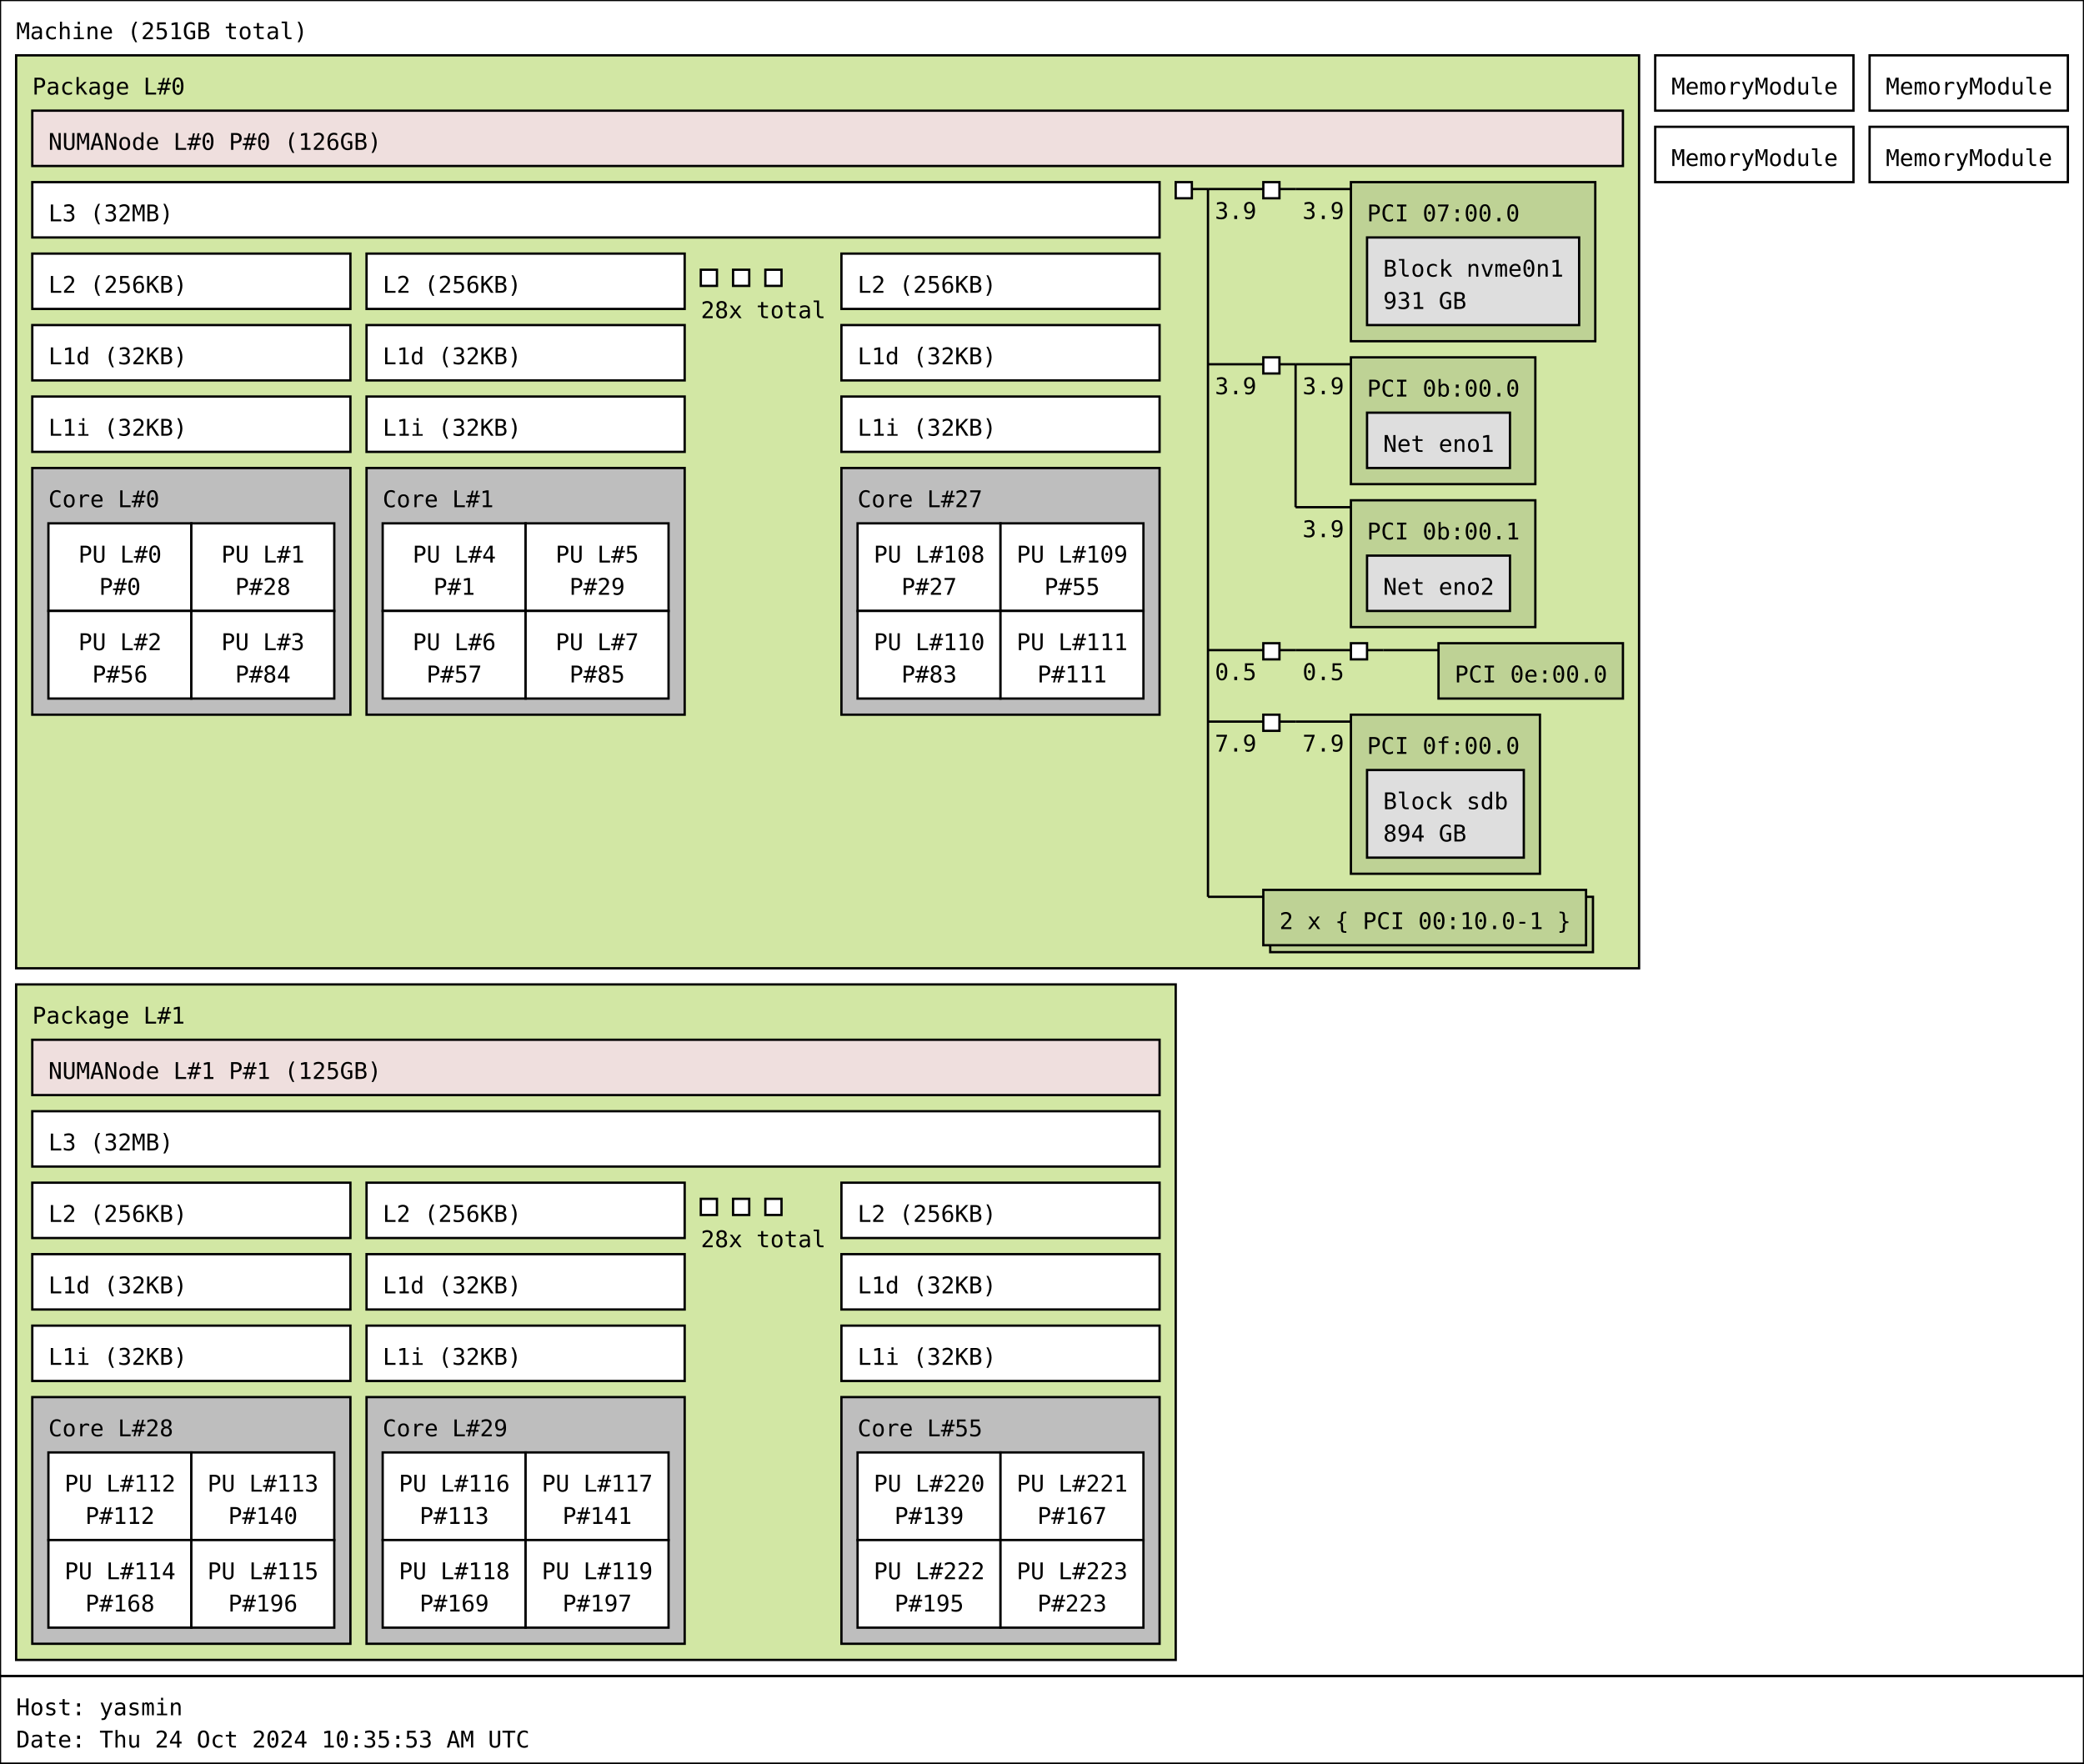
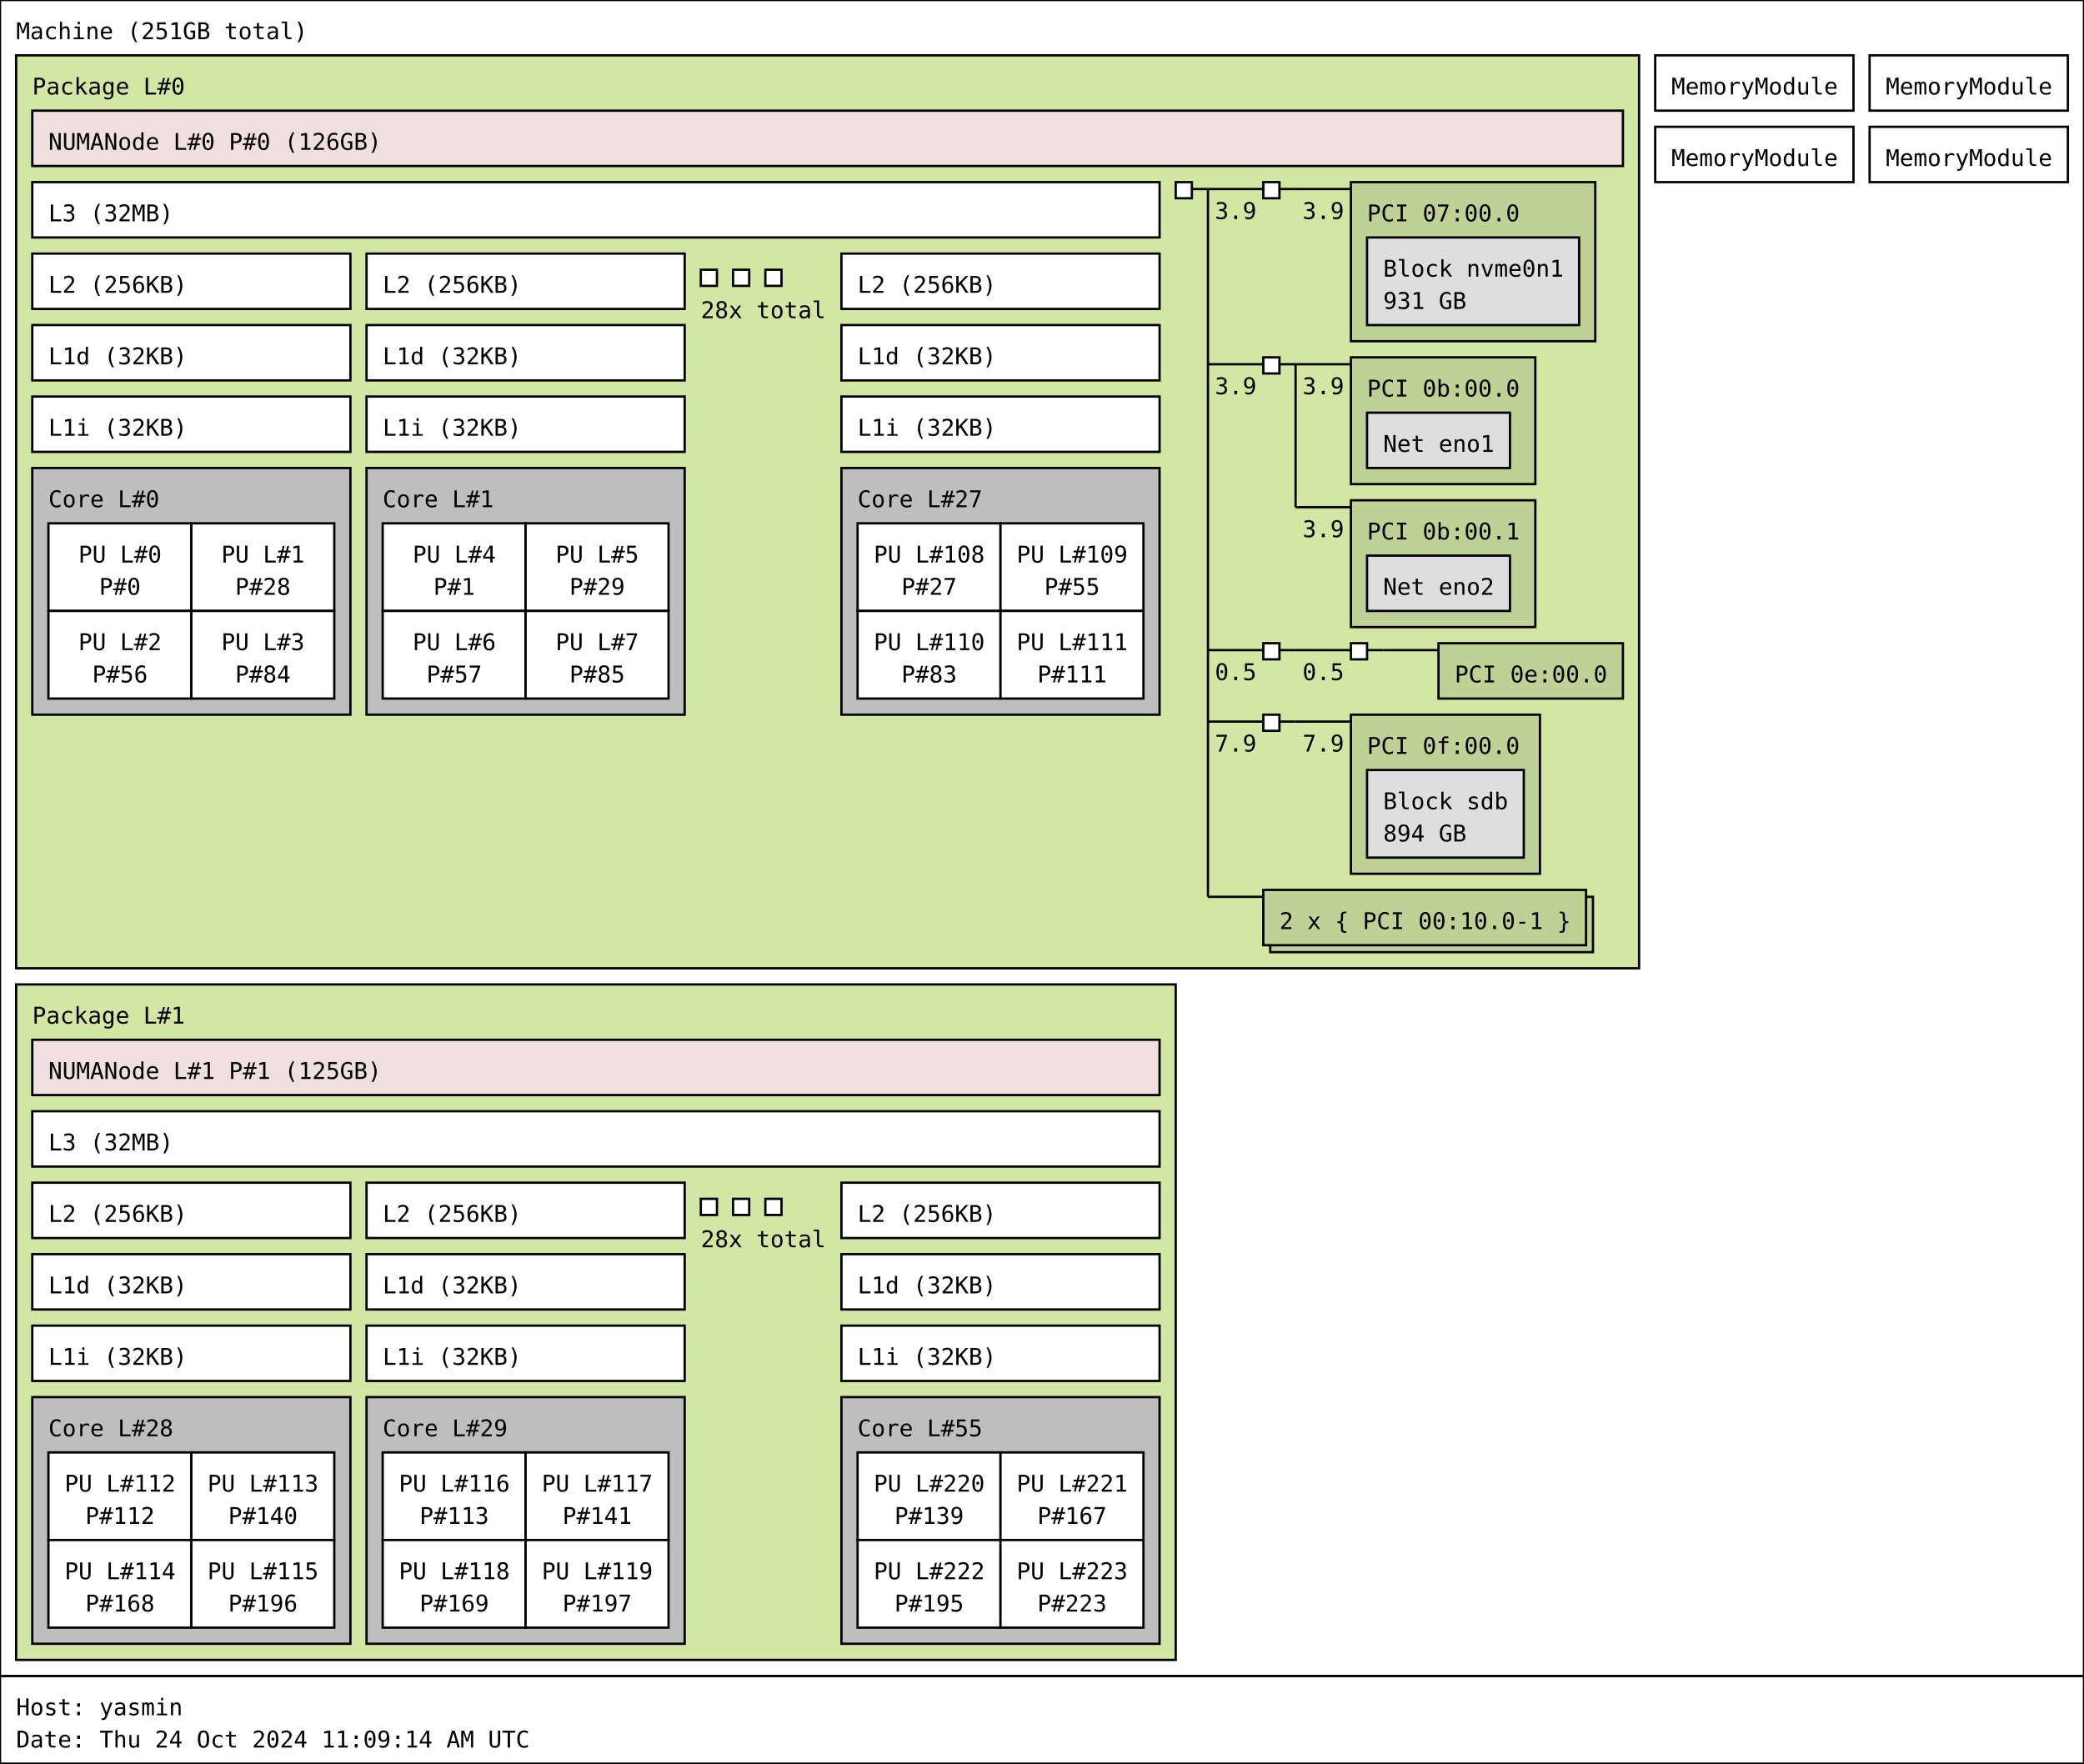
<svg xmlns="http://www.w3.org/2000/svg" width="904px" height="765px" viewBox="0 0 904px 765px" version="1.1">
  <rect id="Machine_0_rect" class="Machine" x="0" y="0" width="904" height="727" fill="rgb(255,255,255)" stroke="rgb(0,0,0)" stroke-width="1" />
  <text id="Machine_0_text" class="Machine" font-family="Monospace" x="7" y="17" fill="rgb(0,0,0)" font-size="10px">Machine (251GB total)</text>
  <rect id="Package_0_rect" class="Package" x="7" y="24" width="704" height="396" fill="rgb(210,231,164)" stroke="rgb(0,0,0)" stroke-width="1" />
  <text id="Package_0_text" class="Package" font-family="Monospace" x="14" y="41" fill="rgb(0,0,0)" font-size="10px">Package L#0</text>
  <rect id="L3_0_rect" class="L3" x="14" y="79" width="489" height="24" fill="rgb(255,255,255)" stroke="rgb(0,0,0)" stroke-width="1" />
  <text id="L3_0_text" class="L3" font-family="Monospace" x="21" y="96" fill="rgb(0,0,0)" font-size="10px">L3 (32MB)</text>
  <rect id="L2_0_rect" class="L2" x="14" y="110" width="138" height="24" fill="rgb(255,255,255)" stroke="rgb(0,0,0)" stroke-width="1" />
  <text id="L2_0_text" class="L2" font-family="Monospace" x="21" y="127" fill="rgb(0,0,0)" font-size="10px">L2 (256KB)</text>
  <rect id="L1d_0_rect" class="L1d" x="14" y="141" width="138" height="24" fill="rgb(255,255,255)" stroke="rgb(0,0,0)" stroke-width="1" />
  <text id="L1d_0_text" class="L1d" font-family="Monospace" x="21" y="158" fill="rgb(0,0,0)" font-size="10px">L1d (32KB)</text>
  <rect id="L1i_0_rect" class="L1i" x="14" y="172" width="138" height="24" fill="rgb(255,255,255)" stroke="rgb(0,0,0)" stroke-width="1" />
  <text id="L1i_0_text" class="L1i" font-family="Monospace" x="21" y="189" fill="rgb(0,0,0)" font-size="10px">L1i (32KB)</text>
  <rect id="Core_0_rect" class="Core" x="14" y="203" width="138" height="107" fill="rgb(190,190,190)" stroke="rgb(0,0,0)" stroke-width="1" />
  <text id="Core_0_text" class="Core" font-family="Monospace" x="21" y="220" fill="rgb(0,0,0)" font-size="10px">Core L#0</text>
  <rect id="PU_0_rect" class="PU" x="21" y="227" width="62" height="38" fill="rgb(255,255,255)" stroke="rgb(0,0,0)" stroke-width="1" />
  <text id="PU_0_text" class="PU" font-family="Monospace" x="34" y="244" fill="rgb(0,0,0)" font-size="10px">PU L#0</text>
  <text id="PU_0_text_1" class="PU" font-family="Monospace" x="43" y="258" fill="rgb(0,0,0)" font-size="10px">P#0</text>
  <rect id="PU_1_rect" class="PU" x="83" y="227" width="62" height="38" fill="rgb(255,255,255)" stroke="rgb(0,0,0)" stroke-width="1" />
  <text id="PU_1_text" class="PU" font-family="Monospace" x="96" y="244" fill="rgb(0,0,0)" font-size="10px">PU L#1</text>
  <text id="PU_1_text_1" class="PU" font-family="Monospace" x="102" y="258" fill="rgb(0,0,0)" font-size="10px">P#28</text>
  <rect id="PU_2_rect" class="PU" x="21" y="265" width="62" height="38" fill="rgb(255,255,255)" stroke="rgb(0,0,0)" stroke-width="1" />
  <text id="PU_2_text" class="PU" font-family="Monospace" x="34" y="282" fill="rgb(0,0,0)" font-size="10px">PU L#2</text>
  <text id="PU_2_text_1" class="PU" font-family="Monospace" x="40" y="296" fill="rgb(0,0,0)" font-size="10px">P#56</text>
  <rect id="PU_3_rect" class="PU" x="83" y="265" width="62" height="38" fill="rgb(255,255,255)" stroke="rgb(0,0,0)" stroke-width="1" />
  <text id="PU_3_text" class="PU" font-family="Monospace" x="96" y="282" fill="rgb(0,0,0)" font-size="10px">PU L#3</text>
  <text id="PU_3_text_1" class="PU" font-family="Monospace" x="102" y="296" fill="rgb(0,0,0)" font-size="10px">P#84</text>
  <rect id="L2_1_rect" class="L2" x="159" y="110" width="138" height="24" fill="rgb(255,255,255)" stroke="rgb(0,0,0)" stroke-width="1" />
  <text id="L2_1_text" class="L2" font-family="Monospace" x="166" y="127" fill="rgb(0,0,0)" font-size="10px">L2 (256KB)</text>
  <rect id="L1d_1_rect" class="L1d" x="159" y="141" width="138" height="24" fill="rgb(255,255,255)" stroke="rgb(0,0,0)" stroke-width="1" />
  <text id="L1d_1_text" class="L1d" font-family="Monospace" x="166" y="158" fill="rgb(0,0,0)" font-size="10px">L1d (32KB)</text>
  <rect id="L1i_1_rect" class="L1i" x="159" y="172" width="138" height="24" fill="rgb(255,255,255)" stroke="rgb(0,0,0)" stroke-width="1" />
  <text id="L1i_1_text" class="L1i" font-family="Monospace" x="166" y="189" fill="rgb(0,0,0)" font-size="10px">L1i (32KB)</text>
  <rect id="Core_1_rect" class="Core" x="159" y="203" width="138" height="107" fill="rgb(190,190,190)" stroke="rgb(0,0,0)" stroke-width="1" />
  <text id="Core_1_text" class="Core" font-family="Monospace" x="166" y="220" fill="rgb(0,0,0)" font-size="10px">Core L#1</text>
  <rect id="PU_4_rect" class="PU" x="166" y="227" width="62" height="38" fill="rgb(255,255,255)" stroke="rgb(0,0,0)" stroke-width="1" />
  <text id="PU_4_text" class="PU" font-family="Monospace" x="179" y="244" fill="rgb(0,0,0)" font-size="10px">PU L#4</text>
  <text id="PU_4_text_1" class="PU" font-family="Monospace" x="188" y="258" fill="rgb(0,0,0)" font-size="10px">P#1</text>
  <rect id="PU_5_rect" class="PU" x="228" y="227" width="62" height="38" fill="rgb(255,255,255)" stroke="rgb(0,0,0)" stroke-width="1" />
  <text id="PU_5_text" class="PU" font-family="Monospace" x="241" y="244" fill="rgb(0,0,0)" font-size="10px">PU L#5</text>
  <text id="PU_5_text_1" class="PU" font-family="Monospace" x="247" y="258" fill="rgb(0,0,0)" font-size="10px">P#29</text>
  <rect id="PU_6_rect" class="PU" x="166" y="265" width="62" height="38" fill="rgb(255,255,255)" stroke="rgb(0,0,0)" stroke-width="1" />
  <text id="PU_6_text" class="PU" font-family="Monospace" x="179" y="282" fill="rgb(0,0,0)" font-size="10px">PU L#6</text>
  <text id="PU_6_text_1" class="PU" font-family="Monospace" x="185" y="296" fill="rgb(0,0,0)" font-size="10px">P#57</text>
  <rect id="PU_7_rect" class="PU" x="228" y="265" width="62" height="38" fill="rgb(255,255,255)" stroke="rgb(0,0,0)" stroke-width="1" />
  <text id="PU_7_text" class="PU" font-family="Monospace" x="241" y="282" fill="rgb(0,0,0)" font-size="10px">PU L#7</text>
  <text id="PU_7_text_1" class="PU" font-family="Monospace" x="247" y="296" fill="rgb(0,0,0)" font-size="10px">P#85</text>
  <rect id="L2_2_rect" class="L2" x="304" y="117" width="7" height="7" fill="rgb(255,255,255)" stroke="rgb(0,0,0)" stroke-width="1" />
  <rect id="L2_2_rect" class="L2" x="318" y="117" width="7" height="7" fill="rgb(255,255,255)" stroke="rgb(0,0,0)" stroke-width="1" />
  <rect id="L2_2_rect" class="L2" x="332" y="117" width="7" height="7" fill="rgb(255,255,255)" stroke="rgb(0,0,0)" stroke-width="1" />
  <text id="L2_2_text" class="L2" font-family="Monospace" x="304" y="138" fill="rgb(0,0,0)" font-size="10px">28x total</text>
  <rect id="L2_27_rect" class="L2" x="365" y="110" width="138" height="24" fill="rgb(255,255,255)" stroke="rgb(0,0,0)" stroke-width="1" />
  <text id="L2_27_text" class="L2" font-family="Monospace" x="372" y="127" fill="rgb(0,0,0)" font-size="10px">L2 (256KB)</text>
  <rect id="L1d_27_rect" class="L1d" x="365" y="141" width="138" height="24" fill="rgb(255,255,255)" stroke="rgb(0,0,0)" stroke-width="1" />
  <text id="L1d_27_text" class="L1d" font-family="Monospace" x="372" y="158" fill="rgb(0,0,0)" font-size="10px">L1d (32KB)</text>
  <rect id="L1i_27_rect" class="L1i" x="365" y="172" width="138" height="24" fill="rgb(255,255,255)" stroke="rgb(0,0,0)" stroke-width="1" />
  <text id="L1i_27_text" class="L1i" font-family="Monospace" x="372" y="189" fill="rgb(0,0,0)" font-size="10px">L1i (32KB)</text>
  <rect id="Core_27_rect" class="Core" x="365" y="203" width="138" height="107" fill="rgb(190,190,190)" stroke="rgb(0,0,0)" stroke-width="1" />
  <text id="Core_27_text" class="Core" font-family="Monospace" x="372" y="220" fill="rgb(0,0,0)" font-size="10px">Core L#27</text>
  <rect id="PU_108_rect" class="PU" x="372" y="227" width="62" height="38" fill="rgb(255,255,255)" stroke="rgb(0,0,0)" stroke-width="1" />
  <text id="PU_108_text" class="PU" font-family="Monospace" x="379" y="244" fill="rgb(0,0,0)" font-size="10px">PU L#108</text>
  <text id="PU_108_text_1" class="PU" font-family="Monospace" x="391" y="258" fill="rgb(0,0,0)" font-size="10px">P#27</text>
  <rect id="PU_109_rect" class="PU" x="434" y="227" width="62" height="38" fill="rgb(255,255,255)" stroke="rgb(0,0,0)" stroke-width="1" />
  <text id="PU_109_text" class="PU" font-family="Monospace" x="441" y="244" fill="rgb(0,0,0)" font-size="10px">PU L#109</text>
  <text id="PU_109_text_1" class="PU" font-family="Monospace" x="453" y="258" fill="rgb(0,0,0)" font-size="10px">P#55</text>
  <rect id="PU_110_rect" class="PU" x="372" y="265" width="62" height="38" fill="rgb(255,255,255)" stroke="rgb(0,0,0)" stroke-width="1" />
  <text id="PU_110_text" class="PU" font-family="Monospace" x="379" y="282" fill="rgb(0,0,0)" font-size="10px">PU L#110</text>
  <text id="PU_110_text_1" class="PU" font-family="Monospace" x="391" y="296" fill="rgb(0,0,0)" font-size="10px">P#83</text>
  <rect id="PU_111_rect" class="PU" x="434" y="265" width="62" height="38" fill="rgb(255,255,255)" stroke="rgb(0,0,0)" stroke-width="1" />
  <text id="PU_111_text" class="PU" font-family="Monospace" x="441" y="282" fill="rgb(0,0,0)" font-size="10px">PU L#111</text>
  <text id="PU_111_text_1" class="PU" font-family="Monospace" x="450" y="296" fill="rgb(0,0,0)" font-size="10px">P#111</text>
  <rect id="NUMANode_0_rect" class="NUMANode" x="14" y="48" width="690" height="24" fill="rgb(239,223,222)" stroke="rgb(0,0,0)" stroke-width="1" />
  <text id="NUMANode_0_text" class="NUMANode" font-family="Monospace" x="21" y="65" fill="rgb(0,0,0)" font-size="10px">NUMANode L#0 P#0 (126GB)</text>
  <rect id="HostBridge_0_rect" class="HostBridge" x="510" y="79" width="7" height="7" fill="rgb(255,255,255)" stroke="rgb(0,0,0)" stroke-width="1" />
  <line id="HostBridge_0_line" class="HostBridge" x1="517" y1="82" x2="524" y2="82" stroke="rgb(0,0,0)" stroke-width="1" />
  <line id="HostBridge_0_line_2" class="HostBridge" x1="524" y1="82" x2="548" y2="82" stroke="rgb(0,0,0)" stroke-width="1" />
  <text id="HostBridge_0_text_2" class="HostBridge" font-family="Monospace" x="527" y="95" fill="rgb(0,0,0)" font-size="10px">3.9</text>
  <line id="HostBridge_0_line_3" class="HostBridge" x1="524" y1="158" x2="548" y2="158" stroke="rgb(0,0,0)" stroke-width="1" />
  <text id="HostBridge_0_text_3" class="HostBridge" font-family="Monospace" x="527" y="171" fill="rgb(0,0,0)" font-size="10px">3.9</text>
  <line id="HostBridge_0_line_4" class="HostBridge" x1="524" y1="282" x2="548" y2="282" stroke="rgb(0,0,0)" stroke-width="1" />
  <text id="HostBridge_0_text_4" class="HostBridge" font-family="Monospace" x="527" y="295" fill="rgb(0,0,0)" font-size="10px">0.5</text>
  <line id="HostBridge_0_line_5" class="HostBridge" x1="524" y1="313" x2="548" y2="313" stroke="rgb(0,0,0)" stroke-width="1" />
  <text id="HostBridge_0_text_5" class="HostBridge" font-family="Monospace" x="527" y="326" fill="rgb(0,0,0)" font-size="10px">7.9</text>
  <line id="HostBridge_0_line_6" class="HostBridge" x1="524" y1="389" x2="548" y2="389" stroke="rgb(0,0,0)" stroke-width="1" />
  <line id="HostBridge_0_line_1" class="HostBridge" x1="524" y1="82" x2="524" y2="389" stroke="rgb(0,0,0)" stroke-width="1" />
  <rect id="PCIBridge_1_rect" class="PCIBridge" x="548" y="79" width="7" height="7" fill="rgb(255,255,255)" stroke="rgb(0,0,0)" stroke-width="1" />
  <line id="PCIBridge_1_line" class="PCIBridge" x1="555" y1="82" x2="562" y2="82" stroke="rgb(0,0,0)" stroke-width="1" />
  <line id="PCIBridge_1_line_2" class="PCIBridge" x1="562" y1="82" x2="586" y2="82" stroke="rgb(0,0,0)" stroke-width="1" />
  <text id="PCIBridge_1_text_2" class="PCIBridge" font-family="Monospace" x="565" y="95" fill="rgb(0,0,0)" font-size="10px">3.9</text>
  <line id="PCIBridge_1_line_1" class="PCIBridge" x1="562" y1="82" x2="562" y2="82" stroke="rgb(0,0,0)" stroke-width="1" />
  <rect id="PCI_0_rect" class="PCI" x="586" y="79" width="106" height="69" fill="rgb(190,210,149)" stroke="rgb(0,0,0)" stroke-width="1" />
  <text id="PCI_0_text" class="PCI" font-family="Monospace" x="593" y="96" fill="rgb(0,0,0)" font-size="10px">PCI 07:00.0</text>
  <rect id="Block_0_rect" class="Block" x="593" y="103" width="92" height="38" fill="rgb(222,222,222)" stroke="rgb(0,0,0)" stroke-width="1" />
  <text id="Block_0_text" class="Block" font-family="Monospace" x="600" y="120" fill="rgb(0,0,0)" font-size="10px">Block nvme0n1</text>
  <text id="Block_0_text_1" class="Block" font-family="Monospace" x="600" y="134" fill="rgb(0,0,0)" font-size="10px">931 GB</text>
  <rect id="PCIBridge_2_rect" class="PCIBridge" x="548" y="155" width="7" height="7" fill="rgb(255,255,255)" stroke="rgb(0,0,0)" stroke-width="1" />
  <line id="PCIBridge_2_line" class="PCIBridge" x1="555" y1="158" x2="562" y2="158" stroke="rgb(0,0,0)" stroke-width="1" />
  <line id="PCIBridge_2_line_2" class="PCIBridge" x1="562" y1="158" x2="586" y2="158" stroke="rgb(0,0,0)" stroke-width="1" />
  <text id="PCIBridge_2_text_2" class="PCIBridge" font-family="Monospace" x="565" y="171" fill="rgb(0,0,0)" font-size="10px">3.9</text>
  <line id="PCIBridge_2_line_3" class="PCIBridge" x1="562" y1="220" x2="586" y2="220" stroke="rgb(0,0,0)" stroke-width="1" />
  <text id="PCIBridge_2_text_3" class="PCIBridge" font-family="Monospace" x="565" y="233" fill="rgb(0,0,0)" font-size="10px">3.9</text>
  <line id="PCIBridge_2_line_1" class="PCIBridge" x1="562" y1="158" x2="562" y2="220" stroke="rgb(0,0,0)" stroke-width="1" />
  <rect id="PCI_1_rect" class="PCI" x="586" y="155" width="80" height="55" fill="rgb(190,210,149)" stroke="rgb(0,0,0)" stroke-width="1" />
  <text id="PCI_1_text" class="PCI" font-family="Monospace" x="593" y="172" fill="rgb(0,0,0)" font-size="10px">PCI 0b:00.0</text>
  <rect id="Net_1_rect" class="Net" x="593" y="179" width="62" height="24" fill="rgb(222,222,222)" stroke="rgb(0,0,0)" stroke-width="1" />
  <text id="Net_1_text" class="Net" font-family="Monospace" x="600" y="196" fill="rgb(0,0,0)" font-size="10px">Net eno1</text>
  <rect id="PCI_2_rect" class="PCI" x="586" y="217" width="80" height="55" fill="rgb(190,210,149)" stroke="rgb(0,0,0)" stroke-width="1" />
  <text id="PCI_2_text" class="PCI" font-family="Monospace" x="593" y="234" fill="rgb(0,0,0)" font-size="10px">PCI 0b:00.1</text>
  <rect id="Net_2_rect" class="Net" x="593" y="241" width="62" height="24" fill="rgb(222,222,222)" stroke="rgb(0,0,0)" stroke-width="1" />
  <text id="Net_2_text" class="Net" font-family="Monospace" x="600" y="258" fill="rgb(0,0,0)" font-size="10px">Net eno2</text>
  <rect id="PCIBridge_3_rect" class="PCIBridge" x="548" y="279" width="7" height="7" fill="rgb(255,255,255)" stroke="rgb(0,0,0)" stroke-width="1" />
  <line id="PCIBridge_3_line" class="PCIBridge" x1="555" y1="282" x2="562" y2="282" stroke="rgb(0,0,0)" stroke-width="1" />
  <line id="PCIBridge_3_line_2" class="PCIBridge" x1="562" y1="282" x2="586" y2="282" stroke="rgb(0,0,0)" stroke-width="1" />
  <text id="PCIBridge_3_text_2" class="PCIBridge" font-family="Monospace" x="565" y="295" fill="rgb(0,0,0)" font-size="10px">0.5</text>
  <line id="PCIBridge_3_line_1" class="PCIBridge" x1="562" y1="282" x2="562" y2="282" stroke="rgb(0,0,0)" stroke-width="1" />
  <rect id="PCIBridge_4_rect" class="PCIBridge" x="586" y="279" width="7" height="7" fill="rgb(255,255,255)" stroke="rgb(0,0,0)" stroke-width="1" />
  <line id="PCIBridge_4_line" class="PCIBridge" x1="593" y1="282" x2="600" y2="282" stroke="rgb(0,0,0)" stroke-width="1" />
  <line id="PCIBridge_4_line_2" class="PCIBridge" x1="600" y1="282" x2="624" y2="282" stroke="rgb(0,0,0)" stroke-width="1" />
  <line id="PCIBridge_4_line_1" class="PCIBridge" x1="600" y1="282" x2="600" y2="282" stroke="rgb(0,0,0)" stroke-width="1" />
  <rect id="PCI_3_rect" class="PCI" x="624" y="279" width="80" height="24" fill="rgb(190,210,149)" stroke="rgb(0,0,0)" stroke-width="1" />
  <text id="PCI_3_text" class="PCI" font-family="Monospace" x="631" y="296" fill="rgb(0,0,0)" font-size="10px">PCI 0e:00.0</text>
  <rect id="PCIBridge_5_rect" class="PCIBridge" x="548" y="310" width="7" height="7" fill="rgb(255,255,255)" stroke="rgb(0,0,0)" stroke-width="1" />
  <line id="PCIBridge_5_line" class="PCIBridge" x1="555" y1="313" x2="562" y2="313" stroke="rgb(0,0,0)" stroke-width="1" />
  <line id="PCIBridge_5_line_2" class="PCIBridge" x1="562" y1="313" x2="586" y2="313" stroke="rgb(0,0,0)" stroke-width="1" />
  <text id="PCIBridge_5_text_2" class="PCIBridge" font-family="Monospace" x="565" y="326" fill="rgb(0,0,0)" font-size="10px">7.9</text>
  <line id="PCIBridge_5_line_1" class="PCIBridge" x1="562" y1="313" x2="562" y2="313" stroke="rgb(0,0,0)" stroke-width="1" />
  <rect id="PCI_4_rect" class="PCI" x="586" y="310" width="82" height="69" fill="rgb(190,210,149)" stroke="rgb(0,0,0)" stroke-width="1" />
  <text id="PCI_4_text" class="PCI" font-family="Monospace" x="593" y="327" fill="rgb(0,0,0)" font-size="10px">PCI 0f:00.0</text>
  <rect id="Block_3_rect" class="Block" x="593" y="334" width="68" height="38" fill="rgb(222,222,222)" stroke="rgb(0,0,0)" stroke-width="1" />
  <text id="Block_3_text" class="Block" font-family="Monospace" x="600" y="351" fill="rgb(0,0,0)" font-size="10px">Block sdb</text>
  <text id="Block_3_text_1" class="Block" font-family="Monospace" x="600" y="365" fill="rgb(0,0,0)" font-size="10px">894 GB</text>
  <rect id="PCI_5_rect_2" class="PCI" x="551" y="389" width="140" height="24" fill="rgb(190,210,149)" stroke="rgb(0,0,0)" stroke-width="1" />
  <rect id="PCI_5_rect" class="PCI" x="548" y="386" width="140" height="24" fill="rgb(190,210,149)" stroke="rgb(0,0,0)" stroke-width="1" />
  <text id="PCI_5_text" class="PCI" font-family="Monospace" x="555" y="403" fill="rgb(0,0,0)" font-size="10px">2 x { PCI 00:10.0-1 }</text>
  <rect id="Package_1_rect" class="Package" x="7" y="427" width="503" height="293" fill="rgb(210,231,164)" stroke="rgb(0,0,0)" stroke-width="1" />
  <text id="Package_1_text" class="Package" font-family="Monospace" x="14" y="444" fill="rgb(0,0,0)" font-size="10px">Package L#1</text>
  <rect id="L3_1_rect" class="L3" x="14" y="482" width="489" height="24" fill="rgb(255,255,255)" stroke="rgb(0,0,0)" stroke-width="1" />
  <text id="L3_1_text" class="L3" font-family="Monospace" x="21" y="499" fill="rgb(0,0,0)" font-size="10px">L3 (32MB)</text>
  <rect id="L2_28_rect" class="L2" x="14" y="513" width="138" height="24" fill="rgb(255,255,255)" stroke="rgb(0,0,0)" stroke-width="1" />
  <text id="L2_28_text" class="L2" font-family="Monospace" x="21" y="530" fill="rgb(0,0,0)" font-size="10px">L2 (256KB)</text>
  <rect id="L1d_28_rect" class="L1d" x="14" y="544" width="138" height="24" fill="rgb(255,255,255)" stroke="rgb(0,0,0)" stroke-width="1" />
  <text id="L1d_28_text" class="L1d" font-family="Monospace" x="21" y="561" fill="rgb(0,0,0)" font-size="10px">L1d (32KB)</text>
  <rect id="L1i_28_rect" class="L1i" x="14" y="575" width="138" height="24" fill="rgb(255,255,255)" stroke="rgb(0,0,0)" stroke-width="1" />
  <text id="L1i_28_text" class="L1i" font-family="Monospace" x="21" y="592" fill="rgb(0,0,0)" font-size="10px">L1i (32KB)</text>
  <rect id="Core_28_rect" class="Core" x="14" y="606" width="138" height="107" fill="rgb(190,190,190)" stroke="rgb(0,0,0)" stroke-width="1" />
  <text id="Core_28_text" class="Core" font-family="Monospace" x="21" y="623" fill="rgb(0,0,0)" font-size="10px">Core L#28</text>
  <rect id="PU_112_rect" class="PU" x="21" y="630" width="62" height="38" fill="rgb(255,255,255)" stroke="rgb(0,0,0)" stroke-width="1" />
  <text id="PU_112_text" class="PU" font-family="Monospace" x="28" y="647" fill="rgb(0,0,0)" font-size="10px">PU L#112</text>
  <text id="PU_112_text_1" class="PU" font-family="Monospace" x="37" y="661" fill="rgb(0,0,0)" font-size="10px">P#112</text>
  <rect id="PU_113_rect" class="PU" x="83" y="630" width="62" height="38" fill="rgb(255,255,255)" stroke="rgb(0,0,0)" stroke-width="1" />
  <text id="PU_113_text" class="PU" font-family="Monospace" x="90" y="647" fill="rgb(0,0,0)" font-size="10px">PU L#113</text>
  <text id="PU_113_text_1" class="PU" font-family="Monospace" x="99" y="661" fill="rgb(0,0,0)" font-size="10px">P#140</text>
  <rect id="PU_114_rect" class="PU" x="21" y="668" width="62" height="38" fill="rgb(255,255,255)" stroke="rgb(0,0,0)" stroke-width="1" />
  <text id="PU_114_text" class="PU" font-family="Monospace" x="28" y="685" fill="rgb(0,0,0)" font-size="10px">PU L#114</text>
  <text id="PU_114_text_1" class="PU" font-family="Monospace" x="37" y="699" fill="rgb(0,0,0)" font-size="10px">P#168</text>
  <rect id="PU_115_rect" class="PU" x="83" y="668" width="62" height="38" fill="rgb(255,255,255)" stroke="rgb(0,0,0)" stroke-width="1" />
  <text id="PU_115_text" class="PU" font-family="Monospace" x="90" y="685" fill="rgb(0,0,0)" font-size="10px">PU L#115</text>
  <text id="PU_115_text_1" class="PU" font-family="Monospace" x="99" y="699" fill="rgb(0,0,0)" font-size="10px">P#196</text>
  <rect id="L2_29_rect" class="L2" x="159" y="513" width="138" height="24" fill="rgb(255,255,255)" stroke="rgb(0,0,0)" stroke-width="1" />
  <text id="L2_29_text" class="L2" font-family="Monospace" x="166" y="530" fill="rgb(0,0,0)" font-size="10px">L2 (256KB)</text>
  <rect id="L1d_29_rect" class="L1d" x="159" y="544" width="138" height="24" fill="rgb(255,255,255)" stroke="rgb(0,0,0)" stroke-width="1" />
  <text id="L1d_29_text" class="L1d" font-family="Monospace" x="166" y="561" fill="rgb(0,0,0)" font-size="10px">L1d (32KB)</text>
  <rect id="L1i_29_rect" class="L1i" x="159" y="575" width="138" height="24" fill="rgb(255,255,255)" stroke="rgb(0,0,0)" stroke-width="1" />
  <text id="L1i_29_text" class="L1i" font-family="Monospace" x="166" y="592" fill="rgb(0,0,0)" font-size="10px">L1i (32KB)</text>
  <rect id="Core_29_rect" class="Core" x="159" y="606" width="138" height="107" fill="rgb(190,190,190)" stroke="rgb(0,0,0)" stroke-width="1" />
  <text id="Core_29_text" class="Core" font-family="Monospace" x="166" y="623" fill="rgb(0,0,0)" font-size="10px">Core L#29</text>
  <rect id="PU_116_rect" class="PU" x="166" y="630" width="62" height="38" fill="rgb(255,255,255)" stroke="rgb(0,0,0)" stroke-width="1" />
  <text id="PU_116_text" class="PU" font-family="Monospace" x="173" y="647" fill="rgb(0,0,0)" font-size="10px">PU L#116</text>
  <text id="PU_116_text_1" class="PU" font-family="Monospace" x="182" y="661" fill="rgb(0,0,0)" font-size="10px">P#113</text>
  <rect id="PU_117_rect" class="PU" x="228" y="630" width="62" height="38" fill="rgb(255,255,255)" stroke="rgb(0,0,0)" stroke-width="1" />
  <text id="PU_117_text" class="PU" font-family="Monospace" x="235" y="647" fill="rgb(0,0,0)" font-size="10px">PU L#117</text>
  <text id="PU_117_text_1" class="PU" font-family="Monospace" x="244" y="661" fill="rgb(0,0,0)" font-size="10px">P#141</text>
  <rect id="PU_118_rect" class="PU" x="166" y="668" width="62" height="38" fill="rgb(255,255,255)" stroke="rgb(0,0,0)" stroke-width="1" />
  <text id="PU_118_text" class="PU" font-family="Monospace" x="173" y="685" fill="rgb(0,0,0)" font-size="10px">PU L#118</text>
  <text id="PU_118_text_1" class="PU" font-family="Monospace" x="182" y="699" fill="rgb(0,0,0)" font-size="10px">P#169</text>
  <rect id="PU_119_rect" class="PU" x="228" y="668" width="62" height="38" fill="rgb(255,255,255)" stroke="rgb(0,0,0)" stroke-width="1" />
  <text id="PU_119_text" class="PU" font-family="Monospace" x="235" y="685" fill="rgb(0,0,0)" font-size="10px">PU L#119</text>
  <text id="PU_119_text_1" class="PU" font-family="Monospace" x="244" y="699" fill="rgb(0,0,0)" font-size="10px">P#197</text>
  <rect id="L2_30_rect" class="L2" x="304" y="520" width="7" height="7" fill="rgb(255,255,255)" stroke="rgb(0,0,0)" stroke-width="1" />
  <rect id="L2_30_rect" class="L2" x="318" y="520" width="7" height="7" fill="rgb(255,255,255)" stroke="rgb(0,0,0)" stroke-width="1" />
  <rect id="L2_30_rect" class="L2" x="332" y="520" width="7" height="7" fill="rgb(255,255,255)" stroke="rgb(0,0,0)" stroke-width="1" />
  <text id="L2_30_text" class="L2" font-family="Monospace" x="304" y="541" fill="rgb(0,0,0)" font-size="10px">28x total</text>
  <rect id="L2_55_rect" class="L2" x="365" y="513" width="138" height="24" fill="rgb(255,255,255)" stroke="rgb(0,0,0)" stroke-width="1" />
  <text id="L2_55_text" class="L2" font-family="Monospace" x="372" y="530" fill="rgb(0,0,0)" font-size="10px">L2 (256KB)</text>
  <rect id="L1d_55_rect" class="L1d" x="365" y="544" width="138" height="24" fill="rgb(255,255,255)" stroke="rgb(0,0,0)" stroke-width="1" />
  <text id="L1d_55_text" class="L1d" font-family="Monospace" x="372" y="561" fill="rgb(0,0,0)" font-size="10px">L1d (32KB)</text>
  <rect id="L1i_55_rect" class="L1i" x="365" y="575" width="138" height="24" fill="rgb(255,255,255)" stroke="rgb(0,0,0)" stroke-width="1" />
  <text id="L1i_55_text" class="L1i" font-family="Monospace" x="372" y="592" fill="rgb(0,0,0)" font-size="10px">L1i (32KB)</text>
  <rect id="Core_55_rect" class="Core" x="365" y="606" width="138" height="107" fill="rgb(190,190,190)" stroke="rgb(0,0,0)" stroke-width="1" />
  <text id="Core_55_text" class="Core" font-family="Monospace" x="372" y="623" fill="rgb(0,0,0)" font-size="10px">Core L#55</text>
  <rect id="PU_220_rect" class="PU" x="372" y="630" width="62" height="38" fill="rgb(255,255,255)" stroke="rgb(0,0,0)" stroke-width="1" />
  <text id="PU_220_text" class="PU" font-family="Monospace" x="379" y="647" fill="rgb(0,0,0)" font-size="10px">PU L#220</text>
  <text id="PU_220_text_1" class="PU" font-family="Monospace" x="388" y="661" fill="rgb(0,0,0)" font-size="10px">P#139</text>
  <rect id="PU_221_rect" class="PU" x="434" y="630" width="62" height="38" fill="rgb(255,255,255)" stroke="rgb(0,0,0)" stroke-width="1" />
  <text id="PU_221_text" class="PU" font-family="Monospace" x="441" y="647" fill="rgb(0,0,0)" font-size="10px">PU L#221</text>
  <text id="PU_221_text_1" class="PU" font-family="Monospace" x="450" y="661" fill="rgb(0,0,0)" font-size="10px">P#167</text>
  <rect id="PU_222_rect" class="PU" x="372" y="668" width="62" height="38" fill="rgb(255,255,255)" stroke="rgb(0,0,0)" stroke-width="1" />
  <text id="PU_222_text" class="PU" font-family="Monospace" x="379" y="685" fill="rgb(0,0,0)" font-size="10px">PU L#222</text>
  <text id="PU_222_text_1" class="PU" font-family="Monospace" x="388" y="699" fill="rgb(0,0,0)" font-size="10px">P#195</text>
  <rect id="PU_223_rect" class="PU" x="434" y="668" width="62" height="38" fill="rgb(255,255,255)" stroke="rgb(0,0,0)" stroke-width="1" />
  <text id="PU_223_text" class="PU" font-family="Monospace" x="441" y="685" fill="rgb(0,0,0)" font-size="10px">PU L#223</text>
  <text id="PU_223_text_1" class="PU" font-family="Monospace" x="450" y="699" fill="rgb(0,0,0)" font-size="10px">P#223</text>
  <rect id="NUMANode_1_rect" class="NUMANode" x="14" y="451" width="489" height="24" fill="rgb(239,223,222)" stroke="rgb(0,0,0)" stroke-width="1" />
  <text id="NUMANode_1_text" class="NUMANode" font-family="Monospace" x="21" y="468" fill="rgb(0,0,0)" font-size="10px">NUMANode L#1 P#1 (125GB)</text>
  <rect id="Misc_0_rect" class="Misc" x="718" y="24" width="86" height="24" fill="rgb(255,255,255)" stroke="rgb(0,0,0)" stroke-width="1" />
  <text id="Misc_0_text" class="Misc" font-family="Monospace" x="725" y="41" fill="rgb(0,0,0)" font-size="10px">MemoryModule</text>
  <rect id="Misc_1_rect" class="Misc" x="811" y="24" width="86" height="24" fill="rgb(255,255,255)" stroke="rgb(0,0,0)" stroke-width="1" />
  <text id="Misc_1_text" class="Misc" font-family="Monospace" x="818" y="41" fill="rgb(0,0,0)" font-size="10px">MemoryModule</text>
  <rect id="Misc_2_rect" class="Misc" x="718" y="55" width="86" height="24" fill="rgb(255,255,255)" stroke="rgb(0,0,0)" stroke-width="1" />
  <text id="Misc_2_text" class="Misc" font-family="Monospace" x="725" y="72" fill="rgb(0,0,0)" font-size="10px">MemoryModule</text>
  <rect id="Misc_3_rect" class="Misc" x="811" y="55" width="86" height="24" fill="rgb(255,255,255)" stroke="rgb(0,0,0)" stroke-width="1" />
  <text id="Misc_3_text" class="Misc" font-family="Monospace" x="818" y="72" fill="rgb(0,0,0)" font-size="10px">MemoryModule</text>
  <rect id="anon_rect" x="0" y="727" width="904" height="38" fill="rgb(255,255,255)" stroke="rgb(0,0,0)" stroke-width="1" />
  <text id="anon_text" font-family="Monospace" x="7" y="744" fill="rgb(0,0,0)" font-size="10px">Host: yasmin</text>
-   <text id="anon_text_1" font-family="Monospace" x="7" y="758" fill="rgb(0,0,0)" font-size="10px">Date: Thu 24 Oct 2024 10:35:53 AM UTC</text>
+   <text id="anon_text_1" font-family="Monospace" x="7" y="758" fill="rgb(0,0,0)" font-size="10px">Date: Thu 24 Oct 2024 11:09:14 AM UTC</text>
</svg>
